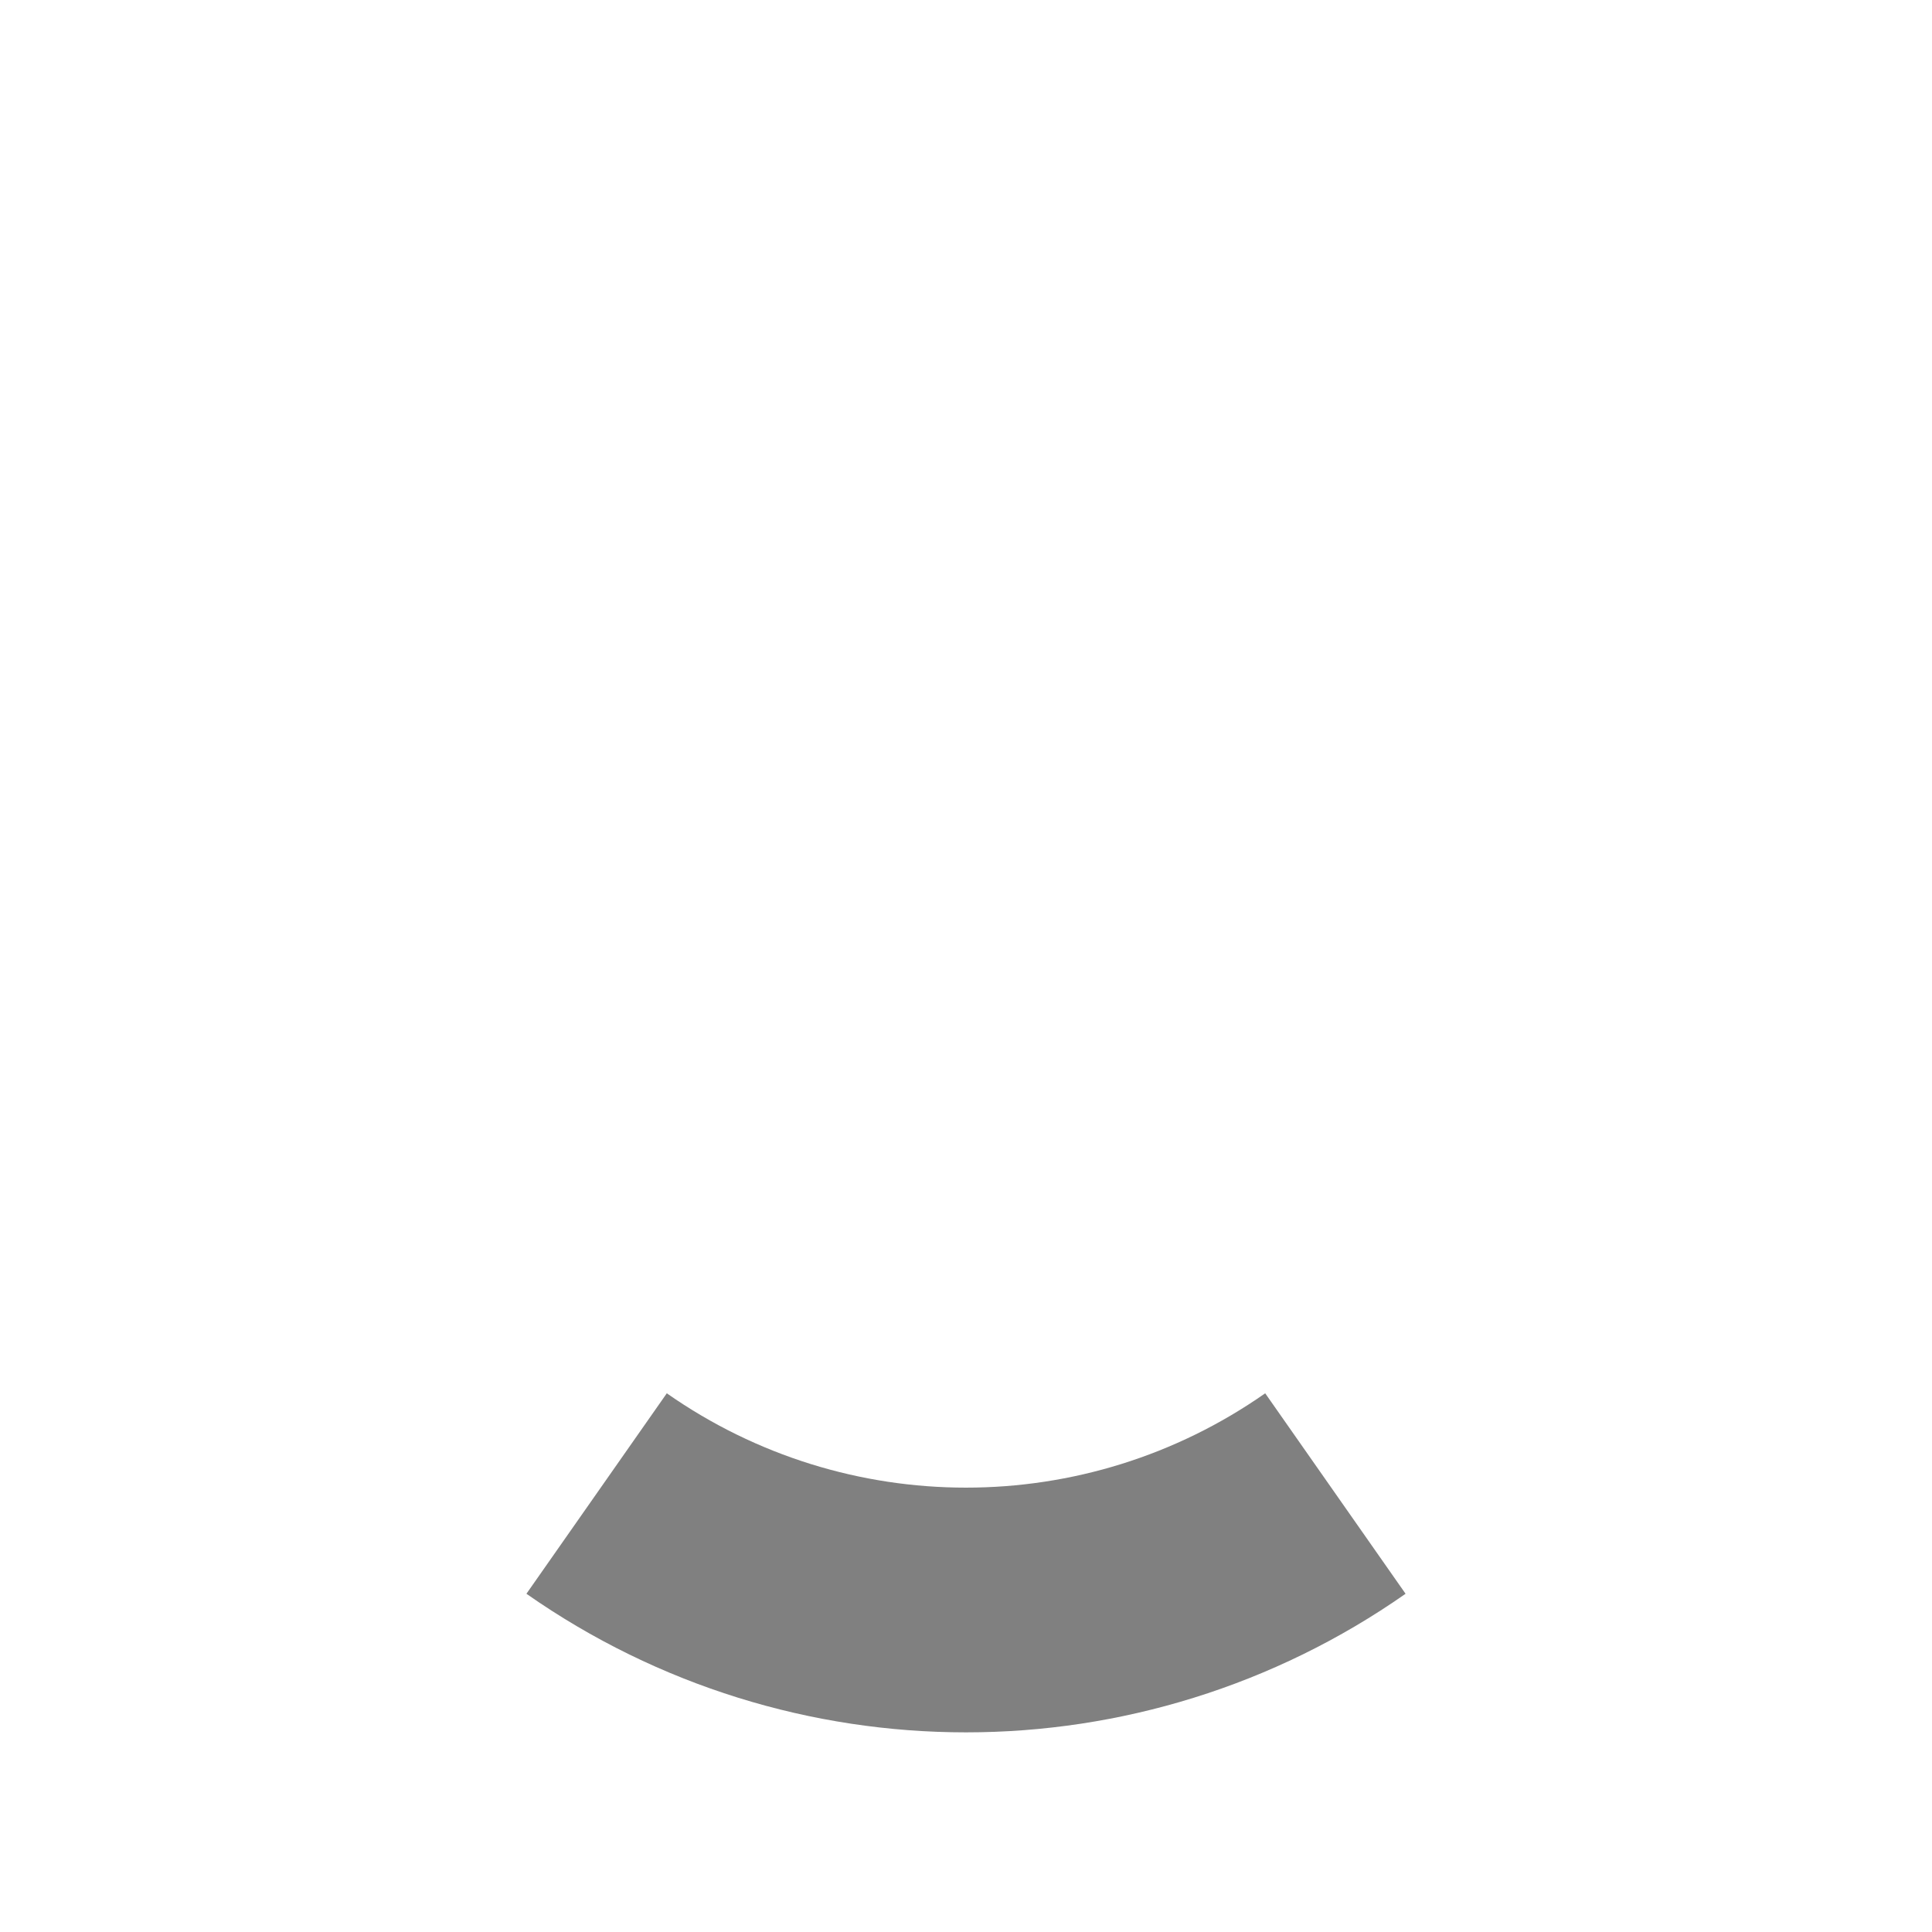
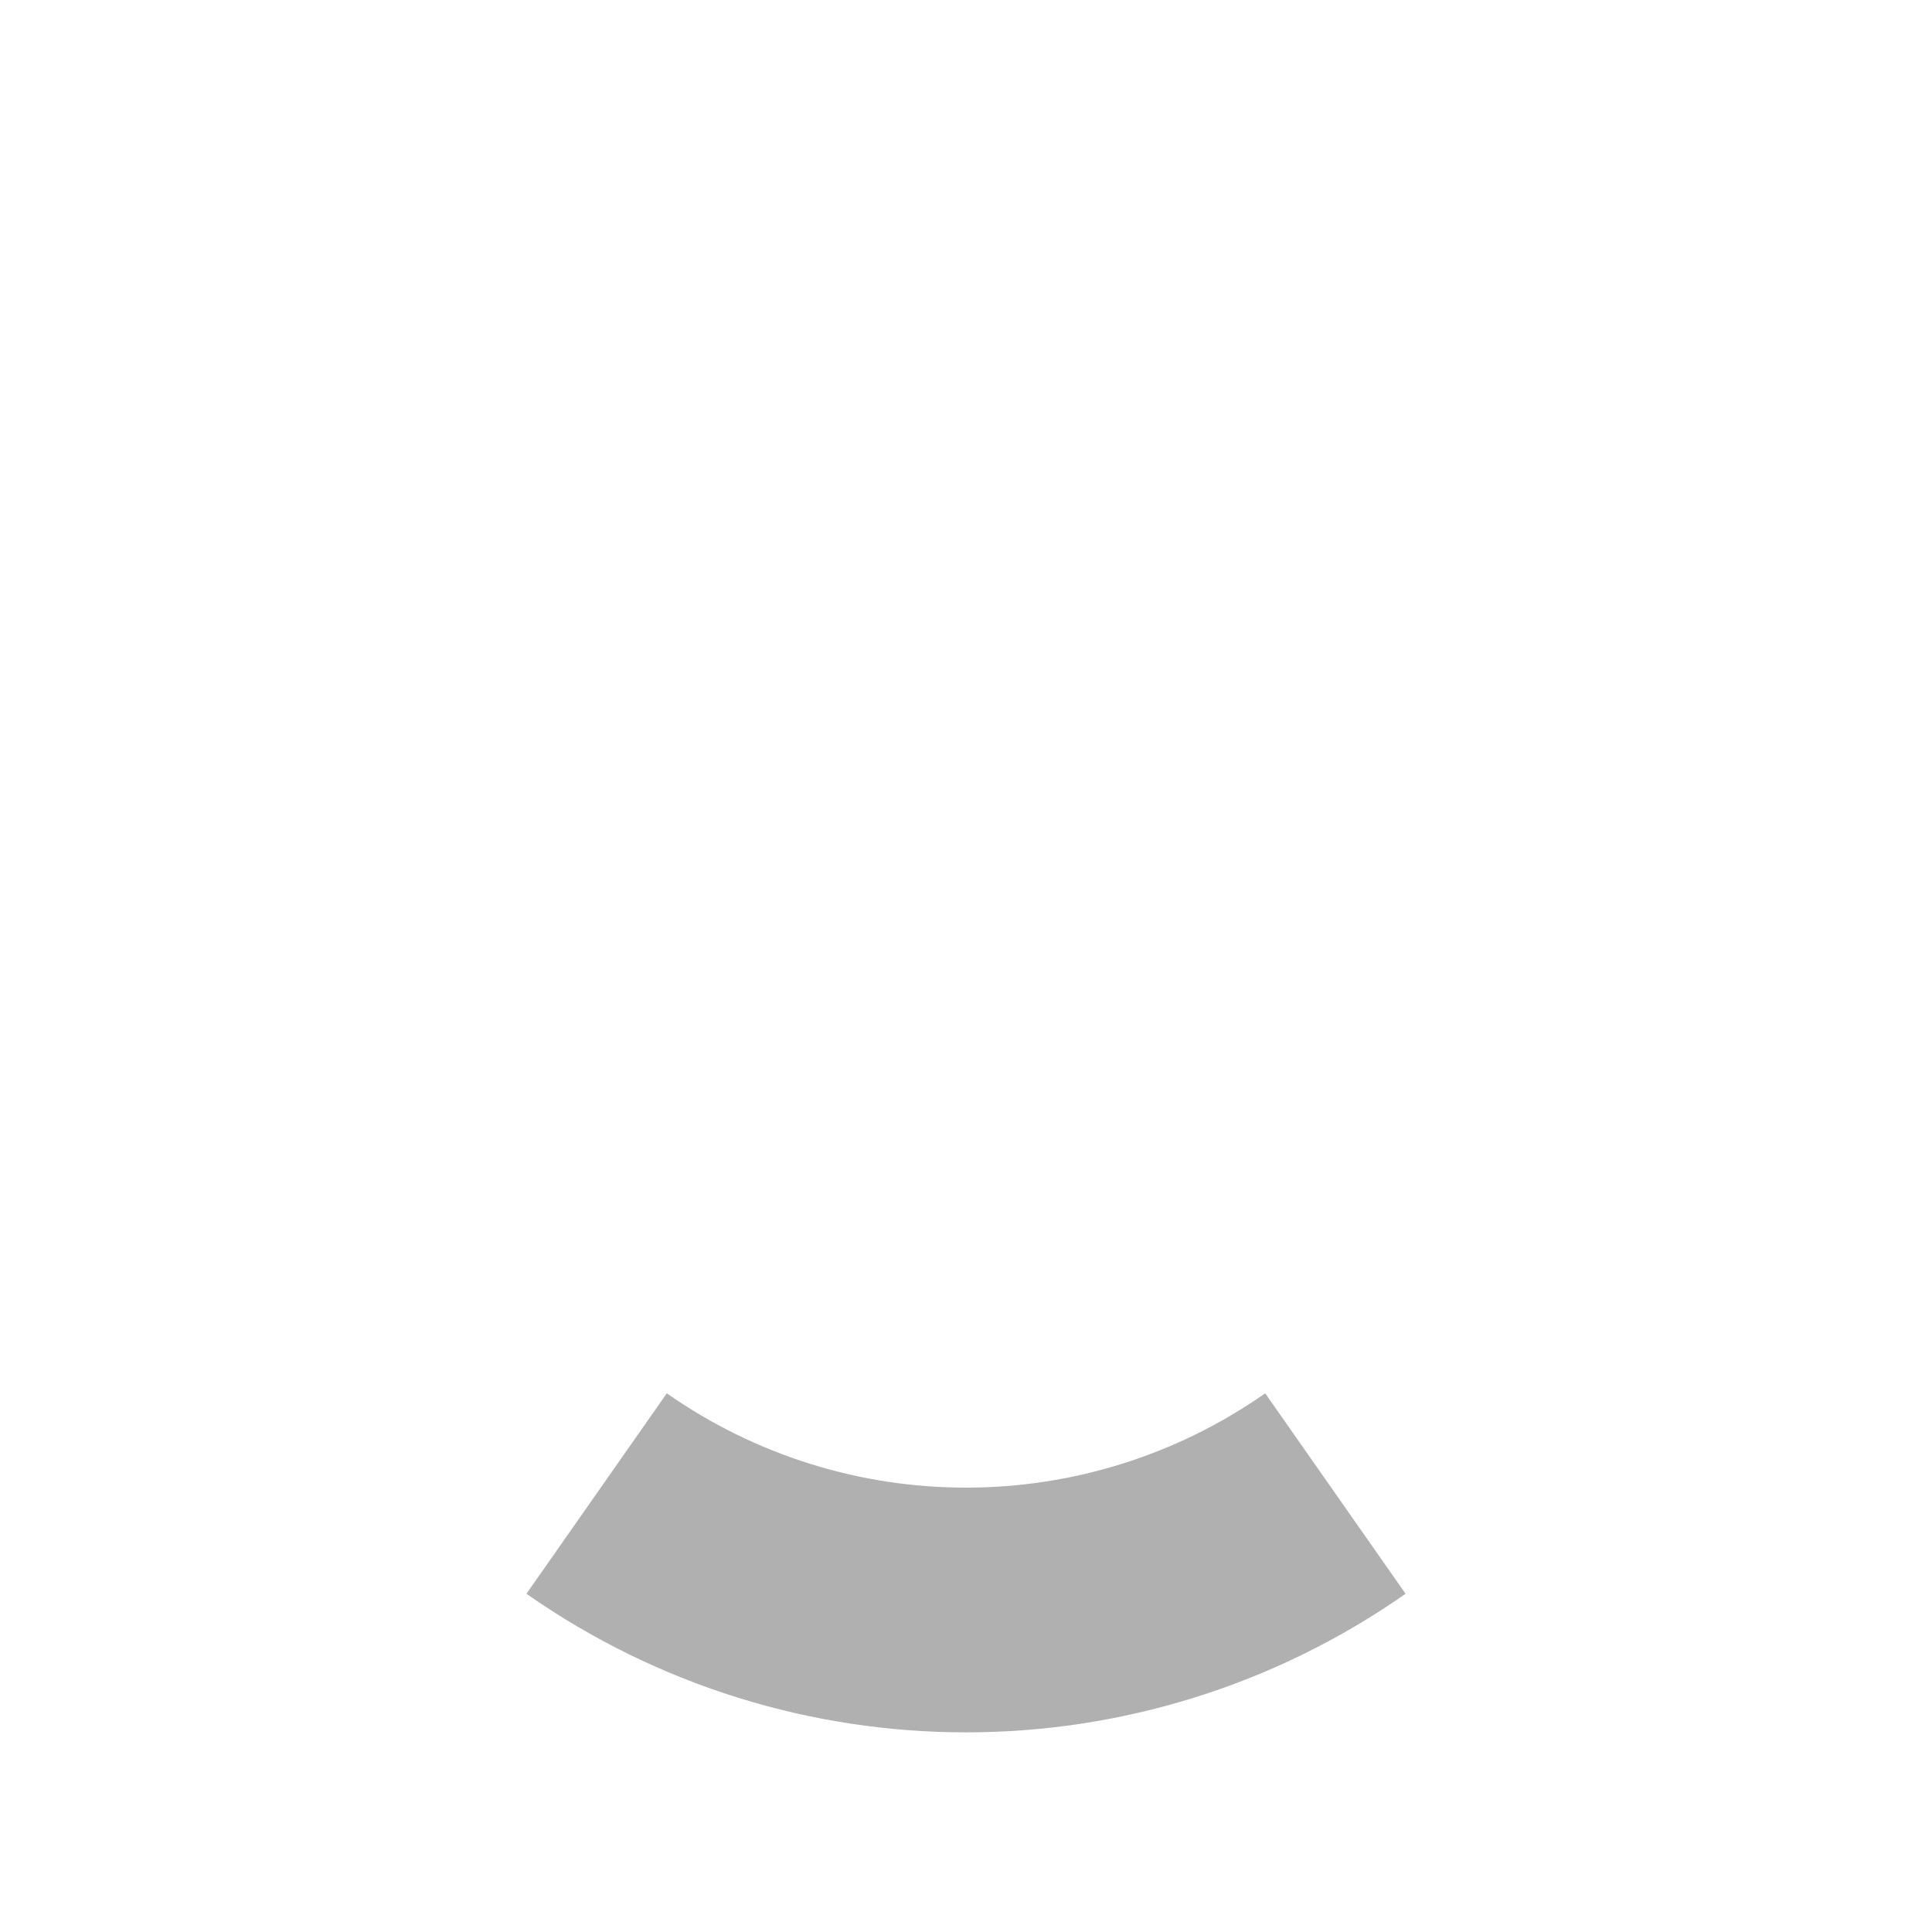
<svg xmlns="http://www.w3.org/2000/svg" width="300" height="300">
-   <path d="M 207.358,231.915 C 172.921,256.028 127.079,256.028 92.642,231.915" stroke="gray" fill="none" stroke-width="38" />
+   <path d="M 207.358,231.915 C 172.921,256.028 127.079,256.028 92.642,231.915" stroke="#b0b0b0" fill="none" stroke-width="38" />
</svg>
